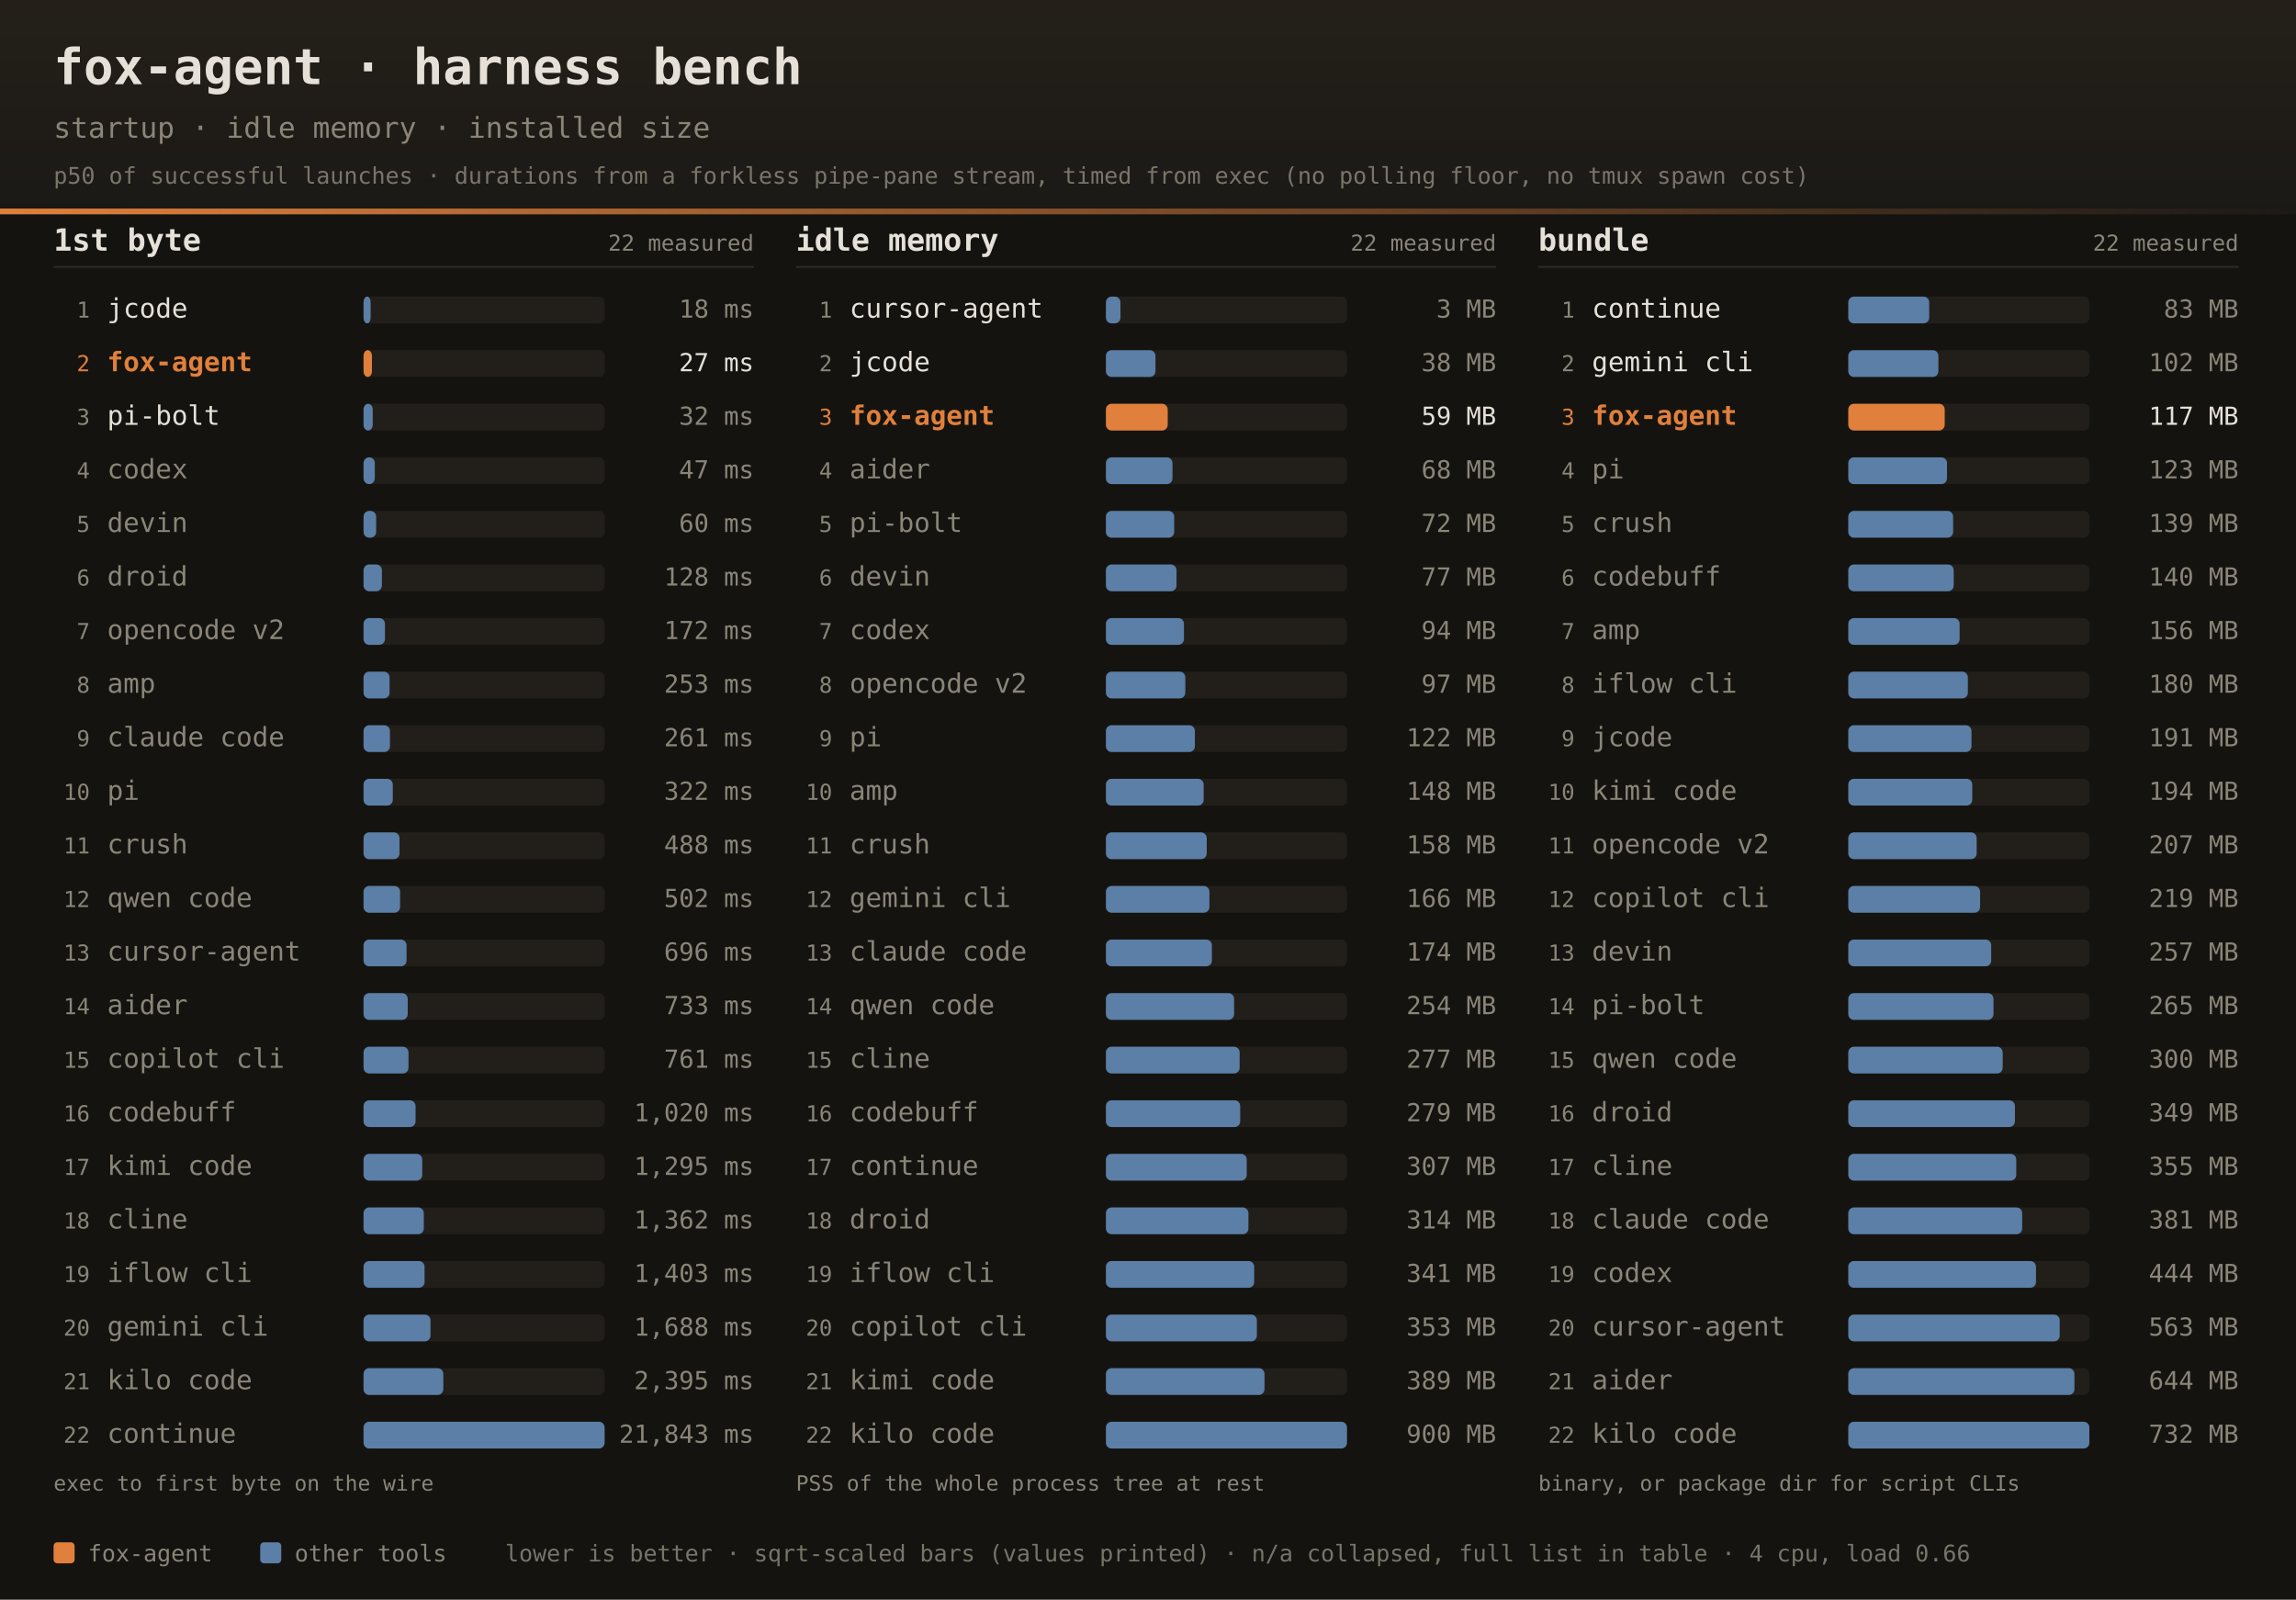
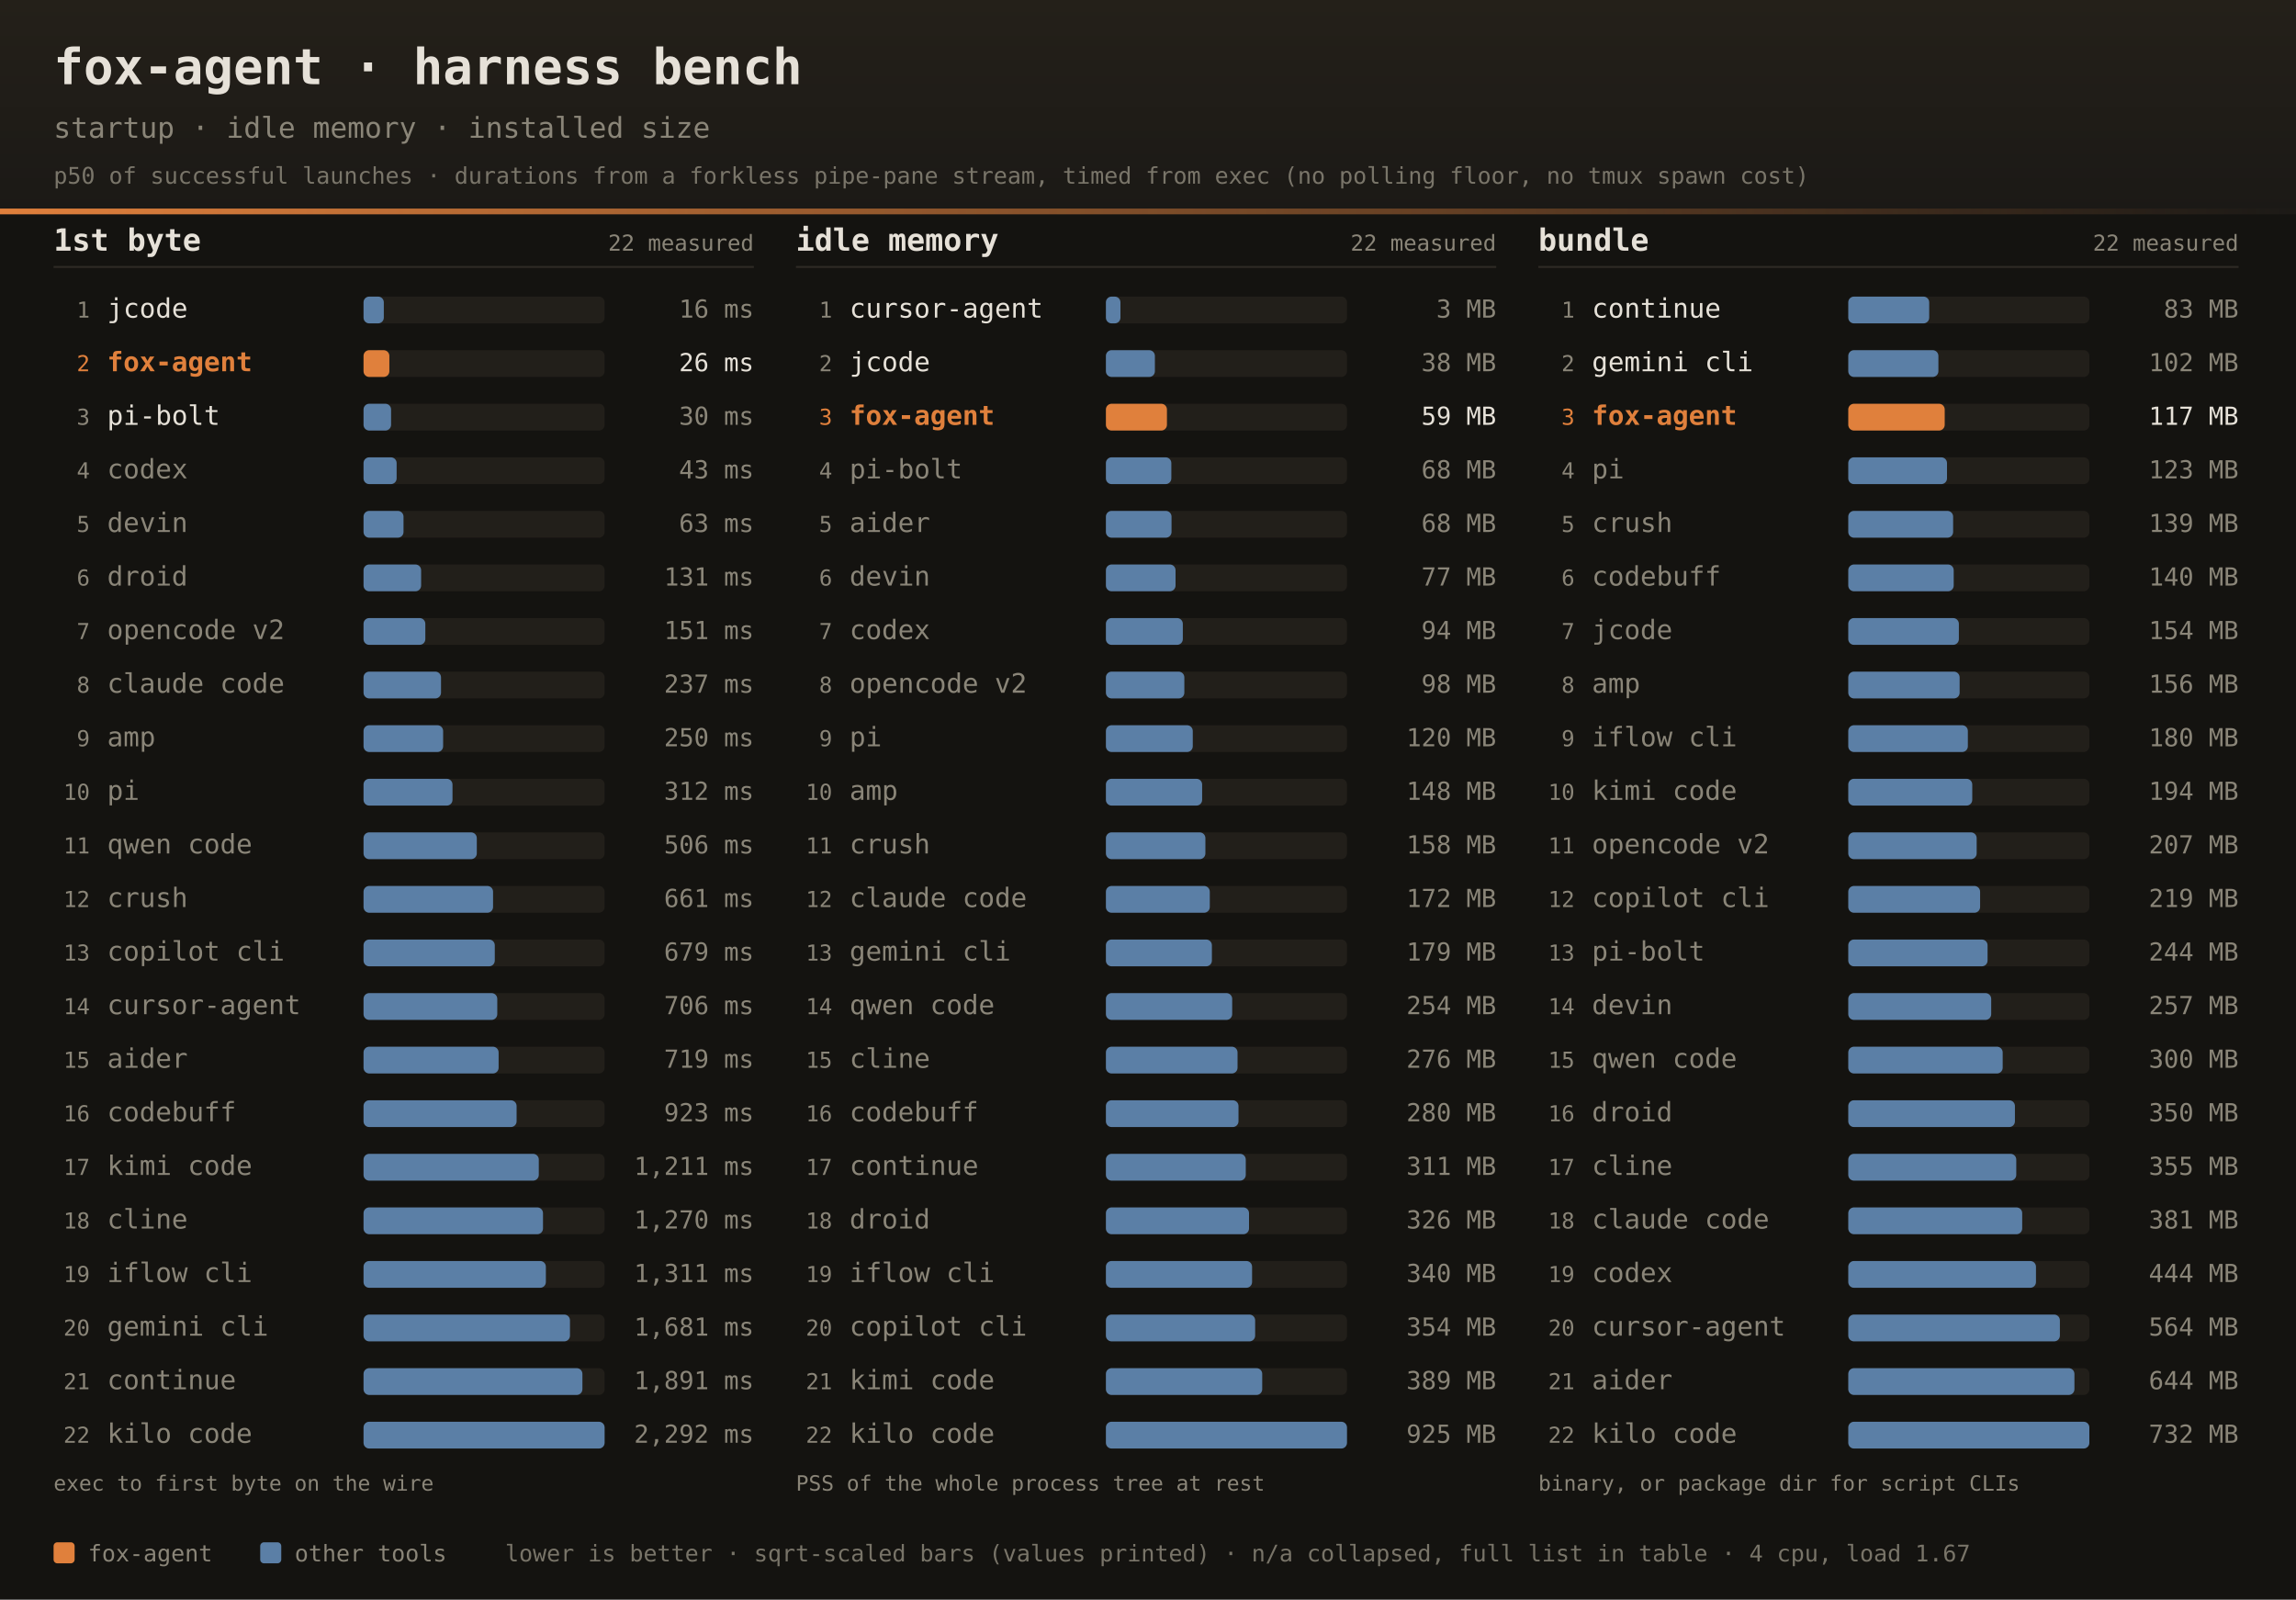
<svg xmlns="http://www.w3.org/2000/svg" width="1200" height="836" font-family="ui-monospace,SFMono-Regular,JetBrains Mono,Menlo,Consolas,monospace">
  <defs>
    <linearGradient id="dhdr" x1="0" y1="0" x2="0" y2="1">
      <stop offset="0" stop-color="#242019" />
      <stop offset="1" stop-color="#1b1916" />
    </linearGradient>
    <linearGradient id="drule" x1="0" y1="0" x2="1" y2="0">
      <stop offset="0" stop-color="#e0803c" />
      <stop offset="1" stop-color="#e0803c" stop-opacity="0" />
    </linearGradient>
  </defs>
  <rect width="1200" height="836" fill="#141310" />
  <rect width="1200" height="112" fill="url(#dhdr)" />
  <rect x="0" y="109" width="1200" height="3" fill="url(#drule)" />
  <text x="28" y="44" fill="#e6e1d8" font-size="26" font-weight="bold">fox-agent · harness bench</text>
  <text x="28" y="72" fill="#8a8578" font-size="15">startup · idle memory · installed size</text>
  <text x="28" y="96" fill="#8a8578" font-size="12" opacity="0.85">p50 of successful launches · durations from a forkless pipe-pane stream, timed from exec (no polling floor, no tmux spawn cost)</text>
  <text x="28" y="131" fill="#e6e1d8" font-size="16" font-weight="bold">1st byte</text>
  <text x="394" y="131" text-anchor="end" fill="#8a8578" font-size="11.5">22 measured</text>
  <rect x="28" y="139" width="366" height="1" fill="#2e2b25" />
  <text x="47" y="166.0" text-anchor="end" fill="#8a8578" font-size="11.5">1</text>
  <text x="56" y="166.0" fill="#e6e1d8" font-size="14">jcode</text>
  <rect x="190" y="155.0" width="126" height="14" rx="3" fill="#221f1a" />
-   <rect x="190" y="155.0" width="3.7" height="14" rx="3" fill="#5b7fa6" />
-   <text x="394" y="166.0" text-anchor="end" fill="#8a8578" font-size="13">18 ms</text>
+   <rect x="190" y="155.0" width="10.6" height="14" rx="3" fill="#5b7fa6" />
+   <text x="394" y="166.0" text-anchor="end" fill="#8a8578" font-size="13">16 ms</text>
  <text x="47" y="194.0" text-anchor="end" fill="#e0803c" font-size="11.5">2</text>
  <text x="56" y="194.0" fill="#e0803c" font-size="14" font-weight="bold">fox-agent</text>
  <rect x="190" y="183.0" width="126" height="14" rx="3" fill="#221f1a" />
-   <rect x="190" y="183.0" width="4.4" height="14" rx="3" fill="#e0803c" />
-   <text x="394" y="194.0" text-anchor="end" fill="#e6e1d8" font-size="13">27 ms</text>
+   <rect x="190" y="183.0" width="13.5" height="14" rx="3" fill="#e0803c" />
+   <text x="394" y="194.0" text-anchor="end" fill="#e6e1d8" font-size="13">26 ms</text>
  <text x="47" y="222.0" text-anchor="end" fill="#8a8578" font-size="11.5">3</text>
  <text x="56" y="222.0" fill="#e6e1d8" font-size="14">pi-bolt</text>
  <rect x="190" y="211.0" width="126" height="14" rx="3" fill="#221f1a" />
-   <rect x="190" y="211.0" width="4.8" height="14" rx="3" fill="#5b7fa6" />
-   <text x="394" y="222.0" text-anchor="end" fill="#8a8578" font-size="13">32 ms</text>
+   <rect x="190" y="211.0" width="14.4" height="14" rx="3" fill="#5b7fa6" />
+   <text x="394" y="222.0" text-anchor="end" fill="#8a8578" font-size="13">30 ms</text>
  <text x="47" y="250.0" text-anchor="end" fill="#8a8578" font-size="11.5">4</text>
  <text x="56" y="250.0" fill="#8a8578" font-size="14">codex</text>
  <rect x="190" y="239.0" width="126" height="14" rx="3" fill="#221f1a" />
-   <rect x="190" y="239.0" width="5.9" height="14" rx="3" fill="#5b7fa6" />
-   <text x="394" y="250.0" text-anchor="end" fill="#8a8578" font-size="13">47 ms</text>
+   <rect x="190" y="239.0" width="17.3" height="14" rx="3" fill="#5b7fa6" />
+   <text x="394" y="250.0" text-anchor="end" fill="#8a8578" font-size="13">43 ms</text>
  <text x="47" y="278.0" text-anchor="end" fill="#8a8578" font-size="11.5">5</text>
  <text x="56" y="278.0" fill="#8a8578" font-size="14">devin</text>
  <rect x="190" y="267.0" width="126" height="14" rx="3" fill="#221f1a" />
-   <rect x="190" y="267.0" width="6.6" height="14" rx="3" fill="#5b7fa6" />
-   <text x="394" y="278.0" text-anchor="end" fill="#8a8578" font-size="13">60 ms</text>
+   <rect x="190" y="267.0" width="20.9" height="14" rx="3" fill="#5b7fa6" />
+   <text x="394" y="278.0" text-anchor="end" fill="#8a8578" font-size="13">63 ms</text>
  <text x="47" y="306.0" text-anchor="end" fill="#8a8578" font-size="11.5">6</text>
  <text x="56" y="306.0" fill="#8a8578" font-size="14">droid</text>
  <rect x="190" y="295.0" width="126" height="14" rx="3" fill="#221f1a" />
-   <rect x="190" y="295.0" width="9.6" height="14" rx="3" fill="#5b7fa6" />
-   <text x="394" y="306.0" text-anchor="end" fill="#8a8578" font-size="13">128 ms</text>
+   <rect x="190" y="295.0" width="30.1" height="14" rx="3" fill="#5b7fa6" />
+   <text x="394" y="306.0" text-anchor="end" fill="#8a8578" font-size="13">131 ms</text>
  <text x="47" y="334.0" text-anchor="end" fill="#8a8578" font-size="11.5">7</text>
  <text x="56" y="334.0" fill="#8a8578" font-size="14">opencode v2</text>
  <rect x="190" y="323.0" width="126" height="14" rx="3" fill="#221f1a" />
-   <rect x="190" y="323.0" width="11.2" height="14" rx="3" fill="#5b7fa6" />
-   <text x="394" y="334.0" text-anchor="end" fill="#8a8578" font-size="13">172 ms</text>
+   <rect x="190" y="323.0" width="32.3" height="14" rx="3" fill="#5b7fa6" />
+   <text x="394" y="334.0" text-anchor="end" fill="#8a8578" font-size="13">151 ms</text>
  <text x="47" y="362.0" text-anchor="end" fill="#8a8578" font-size="11.5">8</text>
-   <text x="56" y="362.0" fill="#8a8578" font-size="14">amp</text>
+   <text x="56" y="362.0" fill="#8a8578" font-size="14">claude code</text>
  <rect x="190" y="351.0" width="126" height="14" rx="3" fill="#221f1a" />
-   <rect x="190" y="351.0" width="13.6" height="14" rx="3" fill="#5b7fa6" />
-   <text x="394" y="362.0" text-anchor="end" fill="#8a8578" font-size="13">253 ms</text>
+   <rect x="190" y="351.0" width="40.5" height="14" rx="3" fill="#5b7fa6" />
+   <text x="394" y="362.0" text-anchor="end" fill="#8a8578" font-size="13">237 ms</text>
  <text x="47" y="390.0" text-anchor="end" fill="#8a8578" font-size="11.5">9</text>
-   <text x="56" y="390.0" fill="#8a8578" font-size="14">claude code</text>
+   <text x="56" y="390.0" fill="#8a8578" font-size="14">amp</text>
  <rect x="190" y="379.0" width="126" height="14" rx="3" fill="#221f1a" />
-   <rect x="190" y="379.0" width="13.8" height="14" rx="3" fill="#5b7fa6" />
-   <text x="394" y="390.0" text-anchor="end" fill="#8a8578" font-size="13">261 ms</text>
+   <rect x="190" y="379.0" width="41.6" height="14" rx="3" fill="#5b7fa6" />
+   <text x="394" y="390.0" text-anchor="end" fill="#8a8578" font-size="13">250 ms</text>
  <text x="47" y="418.0" text-anchor="end" fill="#8a8578" font-size="11.5">10</text>
  <text x="56" y="418.0" fill="#8a8578" font-size="14">pi</text>
  <rect x="190" y="407.0" width="126" height="14" rx="3" fill="#221f1a" />
-   <rect x="190" y="407.0" width="15.3" height="14" rx="3" fill="#5b7fa6" />
-   <text x="394" y="418.0" text-anchor="end" fill="#8a8578" font-size="13">322 ms</text>
+   <rect x="190" y="407.0" width="46.5" height="14" rx="3" fill="#5b7fa6" />
+   <text x="394" y="418.0" text-anchor="end" fill="#8a8578" font-size="13">312 ms</text>
  <text x="47" y="446.0" text-anchor="end" fill="#8a8578" font-size="11.5">11</text>
-   <text x="56" y="446.0" fill="#8a8578" font-size="14">crush</text>
+   <text x="56" y="446.0" fill="#8a8578" font-size="14">qwen code</text>
  <rect x="190" y="435.0" width="126" height="14" rx="3" fill="#221f1a" />
-   <rect x="190" y="435.0" width="18.8" height="14" rx="3" fill="#5b7fa6" />
-   <text x="394" y="446.0" text-anchor="end" fill="#8a8578" font-size="13">488 ms</text>
+   <rect x="190" y="435.0" width="59.2" height="14" rx="3" fill="#5b7fa6" />
+   <text x="394" y="446.0" text-anchor="end" fill="#8a8578" font-size="13">506 ms</text>
  <text x="47" y="474.0" text-anchor="end" fill="#8a8578" font-size="11.5">12</text>
-   <text x="56" y="474.0" fill="#8a8578" font-size="14">qwen code</text>
+   <text x="56" y="474.0" fill="#8a8578" font-size="14">crush</text>
  <rect x="190" y="463.0" width="126" height="14" rx="3" fill="#221f1a" />
-   <rect x="190" y="463.0" width="19.1" height="14" rx="3" fill="#5b7fa6" />
-   <text x="394" y="474.0" text-anchor="end" fill="#8a8578" font-size="13">502 ms</text>
+   <rect x="190" y="463.0" width="67.7" height="14" rx="3" fill="#5b7fa6" />
+   <text x="394" y="474.0" text-anchor="end" fill="#8a8578" font-size="13">661 ms</text>
  <text x="47" y="502.0" text-anchor="end" fill="#8a8578" font-size="11.5">13</text>
-   <text x="56" y="502.0" fill="#8a8578" font-size="14">cursor-agent</text>
+   <text x="56" y="502.0" fill="#8a8578" font-size="14">copilot cli</text>
  <rect x="190" y="491.0" width="126" height="14" rx="3" fill="#221f1a" />
-   <rect x="190" y="491.0" width="22.5" height="14" rx="3" fill="#5b7fa6" />
-   <text x="394" y="502.0" text-anchor="end" fill="#8a8578" font-size="13">696 ms</text>
+   <rect x="190" y="491.0" width="68.6" height="14" rx="3" fill="#5b7fa6" />
+   <text x="394" y="502.0" text-anchor="end" fill="#8a8578" font-size="13">679 ms</text>
  <text x="47" y="530.0" text-anchor="end" fill="#8a8578" font-size="11.5">14</text>
-   <text x="56" y="530.0" fill="#8a8578" font-size="14">aider</text>
+   <text x="56" y="530.0" fill="#8a8578" font-size="14">cursor-agent</text>
  <rect x="190" y="519.0" width="126" height="14" rx="3" fill="#221f1a" />
-   <rect x="190" y="519.0" width="23.1" height="14" rx="3" fill="#5b7fa6" />
-   <text x="394" y="530.0" text-anchor="end" fill="#8a8578" font-size="13">733 ms</text>
+   <rect x="190" y="519.0" width="69.9" height="14" rx="3" fill="#5b7fa6" />
+   <text x="394" y="530.0" text-anchor="end" fill="#8a8578" font-size="13">706 ms</text>
  <text x="47" y="558.0" text-anchor="end" fill="#8a8578" font-size="11.5">15</text>
-   <text x="56" y="558.0" fill="#8a8578" font-size="14">copilot cli</text>
+   <text x="56" y="558.0" fill="#8a8578" font-size="14">aider</text>
  <rect x="190" y="547.0" width="126" height="14" rx="3" fill="#221f1a" />
-   <rect x="190" y="547.0" width="23.5" height="14" rx="3" fill="#5b7fa6" />
-   <text x="394" y="558.0" text-anchor="end" fill="#8a8578" font-size="13">761 ms</text>
+   <rect x="190" y="547.0" width="70.6" height="14" rx="3" fill="#5b7fa6" />
+   <text x="394" y="558.0" text-anchor="end" fill="#8a8578" font-size="13">719 ms</text>
  <text x="47" y="586.0" text-anchor="end" fill="#8a8578" font-size="11.5">16</text>
  <text x="56" y="586.0" fill="#8a8578" font-size="14">codebuff</text>
  <rect x="190" y="575.0" width="126" height="14" rx="3" fill="#221f1a" />
-   <rect x="190" y="575.0" width="27.2" height="14" rx="3" fill="#5b7fa6" />
-   <text x="394" y="586.0" text-anchor="end" fill="#8a8578" font-size="13">1,020 ms</text>
+   <rect x="190" y="575.0" width="80.0" height="14" rx="3" fill="#5b7fa6" />
+   <text x="394" y="586.0" text-anchor="end" fill="#8a8578" font-size="13">923 ms</text>
  <text x="47" y="614.0" text-anchor="end" fill="#8a8578" font-size="11.5">17</text>
  <text x="56" y="614.0" fill="#8a8578" font-size="14">kimi code</text>
  <rect x="190" y="603.0" width="126" height="14" rx="3" fill="#221f1a" />
-   <rect x="190" y="603.0" width="30.7" height="14" rx="3" fill="#5b7fa6" />
-   <text x="394" y="614.0" text-anchor="end" fill="#8a8578" font-size="13">1,295 ms</text>
+   <rect x="190" y="603.0" width="91.6" height="14" rx="3" fill="#5b7fa6" />
+   <text x="394" y="614.0" text-anchor="end" fill="#8a8578" font-size="13">1,211 ms</text>
  <text x="47" y="642.0" text-anchor="end" fill="#8a8578" font-size="11.5">18</text>
  <text x="56" y="642.0" fill="#8a8578" font-size="14">cline</text>
  <rect x="190" y="631.0" width="126" height="14" rx="3" fill="#221f1a" />
-   <rect x="190" y="631.0" width="31.5" height="14" rx="3" fill="#5b7fa6" />
-   <text x="394" y="642.0" text-anchor="end" fill="#8a8578" font-size="13">1,362 ms</text>
+   <rect x="190" y="631.0" width="93.8" height="14" rx="3" fill="#5b7fa6" />
+   <text x="394" y="642.0" text-anchor="end" fill="#8a8578" font-size="13">1,270 ms</text>
  <text x="47" y="670.0" text-anchor="end" fill="#8a8578" font-size="11.5">19</text>
  <text x="56" y="670.0" fill="#8a8578" font-size="14">iflow cli</text>
  <rect x="190" y="659.0" width="126" height="14" rx="3" fill="#221f1a" />
-   <rect x="190" y="659.0" width="31.9" height="14" rx="3" fill="#5b7fa6" />
-   <text x="394" y="670.0" text-anchor="end" fill="#8a8578" font-size="13">1,403 ms</text>
+   <rect x="190" y="659.0" width="95.3" height="14" rx="3" fill="#5b7fa6" />
+   <text x="394" y="670.0" text-anchor="end" fill="#8a8578" font-size="13">1,311 ms</text>
  <text x="47" y="698.0" text-anchor="end" fill="#8a8578" font-size="11.5">20</text>
  <text x="56" y="698.0" fill="#8a8578" font-size="14">gemini cli</text>
  <rect x="190" y="687.0" width="126" height="14" rx="3" fill="#221f1a" />
-   <rect x="190" y="687.0" width="35.0" height="14" rx="3" fill="#5b7fa6" />
-   <text x="394" y="698.0" text-anchor="end" fill="#8a8578" font-size="13">1,688 ms</text>
+   <rect x="190" y="687.0" width="107.9" height="14" rx="3" fill="#5b7fa6" />
+   <text x="394" y="698.0" text-anchor="end" fill="#8a8578" font-size="13">1,681 ms</text>
  <text x="47" y="726.0" text-anchor="end" fill="#8a8578" font-size="11.5">21</text>
-   <text x="56" y="726.0" fill="#8a8578" font-size="14">kilo code</text>
+   <text x="56" y="726.0" fill="#8a8578" font-size="14">continue</text>
  <rect x="190" y="715.0" width="126" height="14" rx="3" fill="#221f1a" />
-   <rect x="190" y="715.0" width="41.7" height="14" rx="3" fill="#5b7fa6" />
-   <text x="394" y="726.0" text-anchor="end" fill="#8a8578" font-size="13">2,395 ms</text>
+   <rect x="190" y="715.0" width="114.4" height="14" rx="3" fill="#5b7fa6" />
+   <text x="394" y="726.0" text-anchor="end" fill="#8a8578" font-size="13">1,891 ms</text>
  <text x="47" y="754.0" text-anchor="end" fill="#8a8578" font-size="11.5">22</text>
-   <text x="56" y="754.0" fill="#8a8578" font-size="14">continue</text>
+   <text x="56" y="754.0" fill="#8a8578" font-size="14">kilo code</text>
  <rect x="190" y="743.0" width="126" height="14" rx="3" fill="#221f1a" />
  <rect x="190" y="743.0" width="126.0" height="14" rx="3" fill="#5b7fa6" />
-   <text x="394" y="754.0" text-anchor="end" fill="#8a8578" font-size="13">21,843 ms</text>
+   <text x="394" y="754.0" text-anchor="end" fill="#8a8578" font-size="13">2,292 ms</text>
  <text x="28" y="779" fill="#8a8578" font-size="11">exec to first byte on the wire</text>
  <text x="416" y="131" fill="#e6e1d8" font-size="16" font-weight="bold">idle memory</text>
  <text x="782" y="131" text-anchor="end" fill="#8a8578" font-size="11.5">22 measured</text>
  <rect x="416" y="139" width="366" height="1" fill="#2e2b25" />
  <text x="435" y="166.0" text-anchor="end" fill="#8a8578" font-size="11.5">1</text>
  <text x="444" y="166.0" fill="#e6e1d8" font-size="14">cursor-agent</text>
  <rect x="578" y="155.0" width="126" height="14" rx="3" fill="#221f1a" />
  <rect x="578" y="155.0" width="7.6" height="14" rx="3" fill="#5b7fa6" />
  <text x="782" y="166.0" text-anchor="end" fill="#8a8578" font-size="13">3 MB</text>
  <text x="435" y="194.0" text-anchor="end" fill="#8a8578" font-size="11.5">2</text>
  <text x="444" y="194.0" fill="#e6e1d8" font-size="14">jcode</text>
  <rect x="578" y="183.0" width="126" height="14" rx="3" fill="#221f1a" />
-   <rect x="578" y="183.0" width="25.9" height="14" rx="3" fill="#5b7fa6" />
+   <rect x="578" y="183.0" width="25.6" height="14" rx="3" fill="#5b7fa6" />
  <text x="782" y="194.0" text-anchor="end" fill="#8a8578" font-size="13">38 MB</text>
  <text x="435" y="222.0" text-anchor="end" fill="#e0803c" font-size="11.5">3</text>
  <text x="444" y="222.0" fill="#e0803c" font-size="14" font-weight="bold">fox-agent</text>
  <rect x="578" y="211.0" width="126" height="14" rx="3" fill="#221f1a" />
-   <rect x="578" y="211.0" width="32.3" height="14" rx="3" fill="#e0803c" />
+   <rect x="578" y="211.0" width="31.9" height="14" rx="3" fill="#e0803c" />
  <text x="782" y="222.0" text-anchor="end" fill="#e6e1d8" font-size="13">59 MB</text>
  <text x="435" y="250.0" text-anchor="end" fill="#8a8578" font-size="11.5">4</text>
-   <text x="444" y="250.0" fill="#8a8578" font-size="14">aider</text>
+   <text x="444" y="250.0" fill="#8a8578" font-size="14">pi-bolt</text>
  <rect x="578" y="239.0" width="126" height="14" rx="3" fill="#221f1a" />
-   <rect x="578" y="239.0" width="34.8" height="14" rx="3" fill="#5b7fa6" />
+   <rect x="578" y="239.0" width="34.2" height="14" rx="3" fill="#5b7fa6" />
  <text x="782" y="250.0" text-anchor="end" fill="#8a8578" font-size="13">68 MB</text>
  <text x="435" y="278.0" text-anchor="end" fill="#8a8578" font-size="11.5">5</text>
-   <text x="444" y="278.0" fill="#8a8578" font-size="14">pi-bolt</text>
+   <text x="444" y="278.0" fill="#8a8578" font-size="14">aider</text>
  <rect x="578" y="267.0" width="126" height="14" rx="3" fill="#221f1a" />
-   <rect x="578" y="267.0" width="35.7" height="14" rx="3" fill="#5b7fa6" />
-   <text x="782" y="278.0" text-anchor="end" fill="#8a8578" font-size="13">72 MB</text>
+   <rect x="578" y="267.0" width="34.3" height="14" rx="3" fill="#5b7fa6" />
+   <text x="782" y="278.0" text-anchor="end" fill="#8a8578" font-size="13">68 MB</text>
  <text x="435" y="306.0" text-anchor="end" fill="#8a8578" font-size="11.5">6</text>
  <text x="444" y="306.0" fill="#8a8578" font-size="14">devin</text>
  <rect x="578" y="295.0" width="126" height="14" rx="3" fill="#221f1a" />
-   <rect x="578" y="295.0" width="36.9" height="14" rx="3" fill="#5b7fa6" />
+   <rect x="578" y="295.0" width="36.4" height="14" rx="3" fill="#5b7fa6" />
  <text x="782" y="306.0" text-anchor="end" fill="#8a8578" font-size="13">77 MB</text>
  <text x="435" y="334.0" text-anchor="end" fill="#8a8578" font-size="11.5">7</text>
  <text x="444" y="334.0" fill="#8a8578" font-size="14">codex</text>
  <rect x="578" y="323.0" width="126" height="14" rx="3" fill="#221f1a" />
-   <rect x="578" y="323.0" width="40.8" height="14" rx="3" fill="#5b7fa6" />
+   <rect x="578" y="323.0" width="40.2" height="14" rx="3" fill="#5b7fa6" />
  <text x="782" y="334.0" text-anchor="end" fill="#8a8578" font-size="13">94 MB</text>
  <text x="435" y="362.0" text-anchor="end" fill="#8a8578" font-size="11.5">8</text>
  <text x="444" y="362.0" fill="#8a8578" font-size="14">opencode v2</text>
  <rect x="578" y="351.0" width="126" height="14" rx="3" fill="#221f1a" />
-   <rect x="578" y="351.0" width="41.5" height="14" rx="3" fill="#5b7fa6" />
-   <text x="782" y="362.0" text-anchor="end" fill="#8a8578" font-size="13">97 MB</text>
+   <rect x="578" y="351.0" width="41.0" height="14" rx="3" fill="#5b7fa6" />
+   <text x="782" y="362.0" text-anchor="end" fill="#8a8578" font-size="13">98 MB</text>
  <text x="435" y="390.0" text-anchor="end" fill="#8a8578" font-size="11.5">9</text>
  <text x="444" y="390.0" fill="#8a8578" font-size="14">pi</text>
  <rect x="578" y="379.0" width="126" height="14" rx="3" fill="#221f1a" />
-   <rect x="578" y="379.0" width="46.5" height="14" rx="3" fill="#5b7fa6" />
-   <text x="782" y="390.0" text-anchor="end" fill="#8a8578" font-size="13">122 MB</text>
+   <rect x="578" y="379.0" width="45.4" height="14" rx="3" fill="#5b7fa6" />
+   <text x="782" y="390.0" text-anchor="end" fill="#8a8578" font-size="13">120 MB</text>
  <text x="435" y="418.0" text-anchor="end" fill="#8a8578" font-size="11.5">10</text>
  <text x="444" y="418.0" fill="#8a8578" font-size="14">amp</text>
  <rect x="578" y="407.0" width="126" height="14" rx="3" fill="#221f1a" />
-   <rect x="578" y="407.0" width="51.1" height="14" rx="3" fill="#5b7fa6" />
+   <rect x="578" y="407.0" width="50.3" height="14" rx="3" fill="#5b7fa6" />
  <text x="782" y="418.0" text-anchor="end" fill="#8a8578" font-size="13">148 MB</text>
  <text x="435" y="446.0" text-anchor="end" fill="#8a8578" font-size="11.5">11</text>
  <text x="444" y="446.0" fill="#8a8578" font-size="14">crush</text>
  <rect x="578" y="435.0" width="126" height="14" rx="3" fill="#221f1a" />
-   <rect x="578" y="435.0" width="52.7" height="14" rx="3" fill="#5b7fa6" />
+   <rect x="578" y="435.0" width="52.0" height="14" rx="3" fill="#5b7fa6" />
  <text x="782" y="446.0" text-anchor="end" fill="#8a8578" font-size="13">158 MB</text>
  <text x="435" y="474.0" text-anchor="end" fill="#8a8578" font-size="11.5">12</text>
-   <text x="444" y="474.0" fill="#8a8578" font-size="14">gemini cli</text>
+   <text x="444" y="474.0" fill="#8a8578" font-size="14">claude code</text>
  <rect x="578" y="463.0" width="126" height="14" rx="3" fill="#221f1a" />
-   <rect x="578" y="463.0" width="54.1" height="14" rx="3" fill="#5b7fa6" />
-   <text x="782" y="474.0" text-anchor="end" fill="#8a8578" font-size="13">166 MB</text>
+   <rect x="578" y="463.0" width="54.3" height="14" rx="3" fill="#5b7fa6" />
+   <text x="782" y="474.0" text-anchor="end" fill="#8a8578" font-size="13">172 MB</text>
  <text x="435" y="502.0" text-anchor="end" fill="#8a8578" font-size="11.5">13</text>
-   <text x="444" y="502.0" fill="#8a8578" font-size="14">claude code</text>
+   <text x="444" y="502.0" fill="#8a8578" font-size="14">gemini cli</text>
  <rect x="578" y="491.0" width="126" height="14" rx="3" fill="#221f1a" />
  <rect x="578" y="491.0" width="55.4" height="14" rx="3" fill="#5b7fa6" />
-   <text x="782" y="502.0" text-anchor="end" fill="#8a8578" font-size="13">174 MB</text>
+   <text x="782" y="502.0" text-anchor="end" fill="#8a8578" font-size="13">179 MB</text>
  <text x="435" y="530.0" text-anchor="end" fill="#8a8578" font-size="11.5">14</text>
  <text x="444" y="530.0" fill="#8a8578" font-size="14">qwen code</text>
  <rect x="578" y="519.0" width="126" height="14" rx="3" fill="#221f1a" />
-   <rect x="578" y="519.0" width="67.0" height="14" rx="3" fill="#5b7fa6" />
+   <rect x="578" y="519.0" width="66.0" height="14" rx="3" fill="#5b7fa6" />
  <text x="782" y="530.0" text-anchor="end" fill="#8a8578" font-size="13">254 MB</text>
  <text x="435" y="558.0" text-anchor="end" fill="#8a8578" font-size="11.5">15</text>
  <text x="444" y="558.0" fill="#8a8578" font-size="14">cline</text>
  <rect x="578" y="547.0" width="126" height="14" rx="3" fill="#221f1a" />
-   <rect x="578" y="547.0" width="69.9" height="14" rx="3" fill="#5b7fa6" />
-   <text x="782" y="558.0" text-anchor="end" fill="#8a8578" font-size="13">277 MB</text>
+   <rect x="578" y="547.0" width="68.8" height="14" rx="3" fill="#5b7fa6" />
+   <text x="782" y="558.0" text-anchor="end" fill="#8a8578" font-size="13">276 MB</text>
  <text x="435" y="586.0" text-anchor="end" fill="#8a8578" font-size="11.5">16</text>
  <text x="444" y="586.0" fill="#8a8578" font-size="14">codebuff</text>
  <rect x="578" y="575.0" width="126" height="14" rx="3" fill="#221f1a" />
-   <rect x="578" y="575.0" width="70.2" height="14" rx="3" fill="#5b7fa6" />
-   <text x="782" y="586.0" text-anchor="end" fill="#8a8578" font-size="13">279 MB</text>
+   <rect x="578" y="575.0" width="69.3" height="14" rx="3" fill="#5b7fa6" />
+   <text x="782" y="586.0" text-anchor="end" fill="#8a8578" font-size="13">280 MB</text>
  <text x="435" y="614.0" text-anchor="end" fill="#8a8578" font-size="11.5">17</text>
  <text x="444" y="614.0" fill="#8a8578" font-size="14">continue</text>
  <rect x="578" y="603.0" width="126" height="14" rx="3" fill="#221f1a" />
-   <rect x="578" y="603.0" width="73.6" height="14" rx="3" fill="#5b7fa6" />
-   <text x="782" y="614.0" text-anchor="end" fill="#8a8578" font-size="13">307 MB</text>
+   <rect x="578" y="603.0" width="73.1" height="14" rx="3" fill="#5b7fa6" />
+   <text x="782" y="614.0" text-anchor="end" fill="#8a8578" font-size="13">311 MB</text>
  <text x="435" y="642.0" text-anchor="end" fill="#8a8578" font-size="11.5">18</text>
  <text x="444" y="642.0" fill="#8a8578" font-size="14">droid</text>
  <rect x="578" y="631.0" width="126" height="14" rx="3" fill="#221f1a" />
-   <rect x="578" y="631.0" width="74.5" height="14" rx="3" fill="#5b7fa6" />
-   <text x="782" y="642.0" text-anchor="end" fill="#8a8578" font-size="13">314 MB</text>
+   <rect x="578" y="631.0" width="74.8" height="14" rx="3" fill="#5b7fa6" />
+   <text x="782" y="642.0" text-anchor="end" fill="#8a8578" font-size="13">326 MB</text>
  <text x="435" y="670.0" text-anchor="end" fill="#8a8578" font-size="11.5">19</text>
  <text x="444" y="670.0" fill="#8a8578" font-size="14">iflow cli</text>
  <rect x="578" y="659.0" width="126" height="14" rx="3" fill="#221f1a" />
-   <rect x="578" y="659.0" width="77.5" height="14" rx="3" fill="#5b7fa6" />
-   <text x="782" y="670.0" text-anchor="end" fill="#8a8578" font-size="13">341 MB</text>
+   <rect x="578" y="659.0" width="76.4" height="14" rx="3" fill="#5b7fa6" />
+   <text x="782" y="670.0" text-anchor="end" fill="#8a8578" font-size="13">340 MB</text>
  <text x="435" y="698.0" text-anchor="end" fill="#8a8578" font-size="11.5">20</text>
  <text x="444" y="698.0" fill="#8a8578" font-size="14">copilot cli</text>
  <rect x="578" y="687.0" width="126" height="14" rx="3" fill="#221f1a" />
-   <rect x="578" y="687.0" width="78.9" height="14" rx="3" fill="#5b7fa6" />
-   <text x="782" y="698.0" text-anchor="end" fill="#8a8578" font-size="13">353 MB</text>
+   <rect x="578" y="687.0" width="78.0" height="14" rx="3" fill="#5b7fa6" />
+   <text x="782" y="698.0" text-anchor="end" fill="#8a8578" font-size="13">354 MB</text>
  <text x="435" y="726.0" text-anchor="end" fill="#8a8578" font-size="11.5">21</text>
  <text x="444" y="726.0" fill="#8a8578" font-size="14">kimi code</text>
  <rect x="578" y="715.0" width="126" height="14" rx="3" fill="#221f1a" />
-   <rect x="578" y="715.0" width="82.9" height="14" rx="3" fill="#5b7fa6" />
+   <rect x="578" y="715.0" width="81.7" height="14" rx="3" fill="#5b7fa6" />
  <text x="782" y="726.0" text-anchor="end" fill="#8a8578" font-size="13">389 MB</text>
  <text x="435" y="754.0" text-anchor="end" fill="#8a8578" font-size="11.5">22</text>
  <text x="444" y="754.0" fill="#8a8578" font-size="14">kilo code</text>
  <rect x="578" y="743.0" width="126" height="14" rx="3" fill="#221f1a" />
  <rect x="578" y="743.0" width="126.0" height="14" rx="3" fill="#5b7fa6" />
-   <text x="782" y="754.0" text-anchor="end" fill="#8a8578" font-size="13">900 MB</text>
+   <text x="782" y="754.0" text-anchor="end" fill="#8a8578" font-size="13">925 MB</text>
  <text x="416" y="779" fill="#8a8578" font-size="11">PSS of the whole process tree at rest</text>
  <text x="804" y="131" fill="#e6e1d8" font-size="16" font-weight="bold">bundle</text>
  <text x="1170" y="131" text-anchor="end" fill="#8a8578" font-size="11.5">22 measured</text>
  <rect x="804" y="139" width="366" height="1" fill="#2e2b25" />
  <text x="823" y="166.0" text-anchor="end" fill="#8a8578" font-size="11.5">1</text>
  <text x="832" y="166.0" fill="#e6e1d8" font-size="14">continue</text>
  <rect x="966" y="155.0" width="126" height="14" rx="3" fill="#221f1a" />
  <rect x="966" y="155.0" width="42.3" height="14" rx="3" fill="#5b7fa6" />
  <text x="1170" y="166.0" text-anchor="end" fill="#8a8578" font-size="13">83 MB</text>
  <text x="823" y="194.0" text-anchor="end" fill="#8a8578" font-size="11.5">2</text>
  <text x="832" y="194.0" fill="#e6e1d8" font-size="14">gemini cli</text>
  <rect x="966" y="183.0" width="126" height="14" rx="3" fill="#221f1a" />
  <rect x="966" y="183.0" width="47.1" height="14" rx="3" fill="#5b7fa6" />
  <text x="1170" y="194.0" text-anchor="end" fill="#8a8578" font-size="13">102 MB</text>
  <text x="823" y="222.0" text-anchor="end" fill="#e0803c" font-size="11.5">3</text>
  <text x="832" y="222.0" fill="#e0803c" font-size="14" font-weight="bold">fox-agent</text>
  <rect x="966" y="211.0" width="126" height="14" rx="3" fill="#221f1a" />
  <rect x="966" y="211.0" width="50.4" height="14" rx="3" fill="#e0803c" />
  <text x="1170" y="222.0" text-anchor="end" fill="#e6e1d8" font-size="13">117 MB</text>
  <text x="823" y="250.0" text-anchor="end" fill="#8a8578" font-size="11.5">4</text>
  <text x="832" y="250.0" fill="#8a8578" font-size="14">pi</text>
  <rect x="966" y="239.0" width="126" height="14" rx="3" fill="#221f1a" />
  <rect x="966" y="239.0" width="51.6" height="14" rx="3" fill="#5b7fa6" />
  <text x="1170" y="250.0" text-anchor="end" fill="#8a8578" font-size="13">123 MB</text>
  <text x="823" y="278.0" text-anchor="end" fill="#8a8578" font-size="11.5">5</text>
  <text x="832" y="278.0" fill="#8a8578" font-size="14">crush</text>
  <rect x="966" y="267.0" width="126" height="14" rx="3" fill="#221f1a" />
  <rect x="966" y="267.0" width="54.8" height="14" rx="3" fill="#5b7fa6" />
  <text x="1170" y="278.0" text-anchor="end" fill="#8a8578" font-size="13">139 MB</text>
  <text x="823" y="306.0" text-anchor="end" fill="#8a8578" font-size="11.5">6</text>
  <text x="832" y="306.0" fill="#8a8578" font-size="14">codebuff</text>
  <rect x="966" y="295.0" width="126" height="14" rx="3" fill="#221f1a" />
  <rect x="966" y="295.0" width="55.1" height="14" rx="3" fill="#5b7fa6" />
  <text x="1170" y="306.0" text-anchor="end" fill="#8a8578" font-size="13">140 MB</text>
  <text x="823" y="334.0" text-anchor="end" fill="#8a8578" font-size="11.5">7</text>
-   <text x="832" y="334.0" fill="#8a8578" font-size="14">amp</text>
+   <text x="832" y="334.0" fill="#8a8578" font-size="14">jcode</text>
  <rect x="966" y="323.0" width="126" height="14" rx="3" fill="#221f1a" />
-   <rect x="966" y="323.0" width="58.2" height="14" rx="3" fill="#5b7fa6" />
-   <text x="1170" y="334.0" text-anchor="end" fill="#8a8578" font-size="13">156 MB</text>
+   <rect x="966" y="323.0" width="57.8" height="14" rx="3" fill="#5b7fa6" />
+   <text x="1170" y="334.0" text-anchor="end" fill="#8a8578" font-size="13">154 MB</text>
  <text x="823" y="362.0" text-anchor="end" fill="#8a8578" font-size="11.5">8</text>
-   <text x="832" y="362.0" fill="#8a8578" font-size="14">iflow cli</text>
+   <text x="832" y="362.0" fill="#8a8578" font-size="14">amp</text>
  <rect x="966" y="351.0" width="126" height="14" rx="3" fill="#221f1a" />
-   <rect x="966" y="351.0" width="62.5" height="14" rx="3" fill="#5b7fa6" />
-   <text x="1170" y="362.0" text-anchor="end" fill="#8a8578" font-size="13">180 MB</text>
+   <rect x="966" y="351.0" width="58.2" height="14" rx="3" fill="#5b7fa6" />
+   <text x="1170" y="362.0" text-anchor="end" fill="#8a8578" font-size="13">156 MB</text>
  <text x="823" y="390.0" text-anchor="end" fill="#8a8578" font-size="11.5">9</text>
-   <text x="832" y="390.0" fill="#8a8578" font-size="14">jcode</text>
+   <text x="832" y="390.0" fill="#8a8578" font-size="14">iflow cli</text>
  <rect x="966" y="379.0" width="126" height="14" rx="3" fill="#221f1a" />
-   <rect x="966" y="379.0" width="64.4" height="14" rx="3" fill="#5b7fa6" />
-   <text x="1170" y="390.0" text-anchor="end" fill="#8a8578" font-size="13">191 MB</text>
+   <rect x="966" y="379.0" width="62.5" height="14" rx="3" fill="#5b7fa6" />
+   <text x="1170" y="390.0" text-anchor="end" fill="#8a8578" font-size="13">180 MB</text>
  <text x="823" y="418.0" text-anchor="end" fill="#8a8578" font-size="11.5">10</text>
  <text x="832" y="418.0" fill="#8a8578" font-size="14">kimi code</text>
  <rect x="966" y="407.0" width="126" height="14" rx="3" fill="#221f1a" />
  <rect x="966" y="407.0" width="64.8" height="14" rx="3" fill="#5b7fa6" />
  <text x="1170" y="418.0" text-anchor="end" fill="#8a8578" font-size="13">194 MB</text>
  <text x="823" y="446.0" text-anchor="end" fill="#8a8578" font-size="11.5">11</text>
  <text x="832" y="446.0" fill="#8a8578" font-size="14">opencode v2</text>
  <rect x="966" y="435.0" width="126" height="14" rx="3" fill="#221f1a" />
  <rect x="966" y="435.0" width="67.1" height="14" rx="3" fill="#5b7fa6" />
  <text x="1170" y="446.0" text-anchor="end" fill="#8a8578" font-size="13">207 MB</text>
  <text x="823" y="474.0" text-anchor="end" fill="#8a8578" font-size="11.5">12</text>
  <text x="832" y="474.0" fill="#8a8578" font-size="14">copilot cli</text>
  <rect x="966" y="463.0" width="126" height="14" rx="3" fill="#221f1a" />
  <rect x="966" y="463.0" width="68.9" height="14" rx="3" fill="#5b7fa6" />
  <text x="1170" y="474.0" text-anchor="end" fill="#8a8578" font-size="13">219 MB</text>
  <text x="823" y="502.0" text-anchor="end" fill="#8a8578" font-size="11.5">13</text>
-   <text x="832" y="502.0" fill="#8a8578" font-size="14">devin</text>
+   <text x="832" y="502.0" fill="#8a8578" font-size="14">pi-bolt</text>
  <rect x="966" y="491.0" width="126" height="14" rx="3" fill="#221f1a" />
-   <rect x="966" y="491.0" width="74.7" height="14" rx="3" fill="#5b7fa6" />
-   <text x="1170" y="502.0" text-anchor="end" fill="#8a8578" font-size="13">257 MB</text>
+   <rect x="966" y="491.0" width="72.8" height="14" rx="3" fill="#5b7fa6" />
+   <text x="1170" y="502.0" text-anchor="end" fill="#8a8578" font-size="13">244 MB</text>
  <text x="823" y="530.0" text-anchor="end" fill="#8a8578" font-size="11.5">14</text>
-   <text x="832" y="530.0" fill="#8a8578" font-size="14">pi-bolt</text>
+   <text x="832" y="530.0" fill="#8a8578" font-size="14">devin</text>
  <rect x="966" y="519.0" width="126" height="14" rx="3" fill="#221f1a" />
-   <rect x="966" y="519.0" width="75.9" height="14" rx="3" fill="#5b7fa6" />
-   <text x="1170" y="530.0" text-anchor="end" fill="#8a8578" font-size="13">265 MB</text>
+   <rect x="966" y="519.0" width="74.7" height="14" rx="3" fill="#5b7fa6" />
+   <text x="1170" y="530.0" text-anchor="end" fill="#8a8578" font-size="13">257 MB</text>
  <text x="823" y="558.0" text-anchor="end" fill="#8a8578" font-size="11.5">15</text>
  <text x="832" y="558.0" fill="#8a8578" font-size="14">qwen code</text>
  <rect x="966" y="547.0" width="126" height="14" rx="3" fill="#221f1a" />
  <rect x="966" y="547.0" width="80.7" height="14" rx="3" fill="#5b7fa6" />
  <text x="1170" y="558.0" text-anchor="end" fill="#8a8578" font-size="13">300 MB</text>
  <text x="823" y="586.0" text-anchor="end" fill="#8a8578" font-size="11.5">16</text>
  <text x="832" y="586.0" fill="#8a8578" font-size="14">droid</text>
  <rect x="966" y="575.0" width="126" height="14" rx="3" fill="#221f1a" />
  <rect x="966" y="575.0" width="87.1" height="14" rx="3" fill="#5b7fa6" />
-   <text x="1170" y="586.0" text-anchor="end" fill="#8a8578" font-size="13">349 MB</text>
+   <text x="1170" y="586.0" text-anchor="end" fill="#8a8578" font-size="13">350 MB</text>
  <text x="823" y="614.0" text-anchor="end" fill="#8a8578" font-size="11.5">17</text>
  <text x="832" y="614.0" fill="#8a8578" font-size="14">cline</text>
  <rect x="966" y="603.0" width="126" height="14" rx="3" fill="#221f1a" />
  <rect x="966" y="603.0" width="87.8" height="14" rx="3" fill="#5b7fa6" />
  <text x="1170" y="614.0" text-anchor="end" fill="#8a8578" font-size="13">355 MB</text>
  <text x="823" y="642.0" text-anchor="end" fill="#8a8578" font-size="11.5">18</text>
  <text x="832" y="642.0" fill="#8a8578" font-size="14">claude code</text>
  <rect x="966" y="631.0" width="126" height="14" rx="3" fill="#221f1a" />
  <rect x="966" y="631.0" width="90.9" height="14" rx="3" fill="#5b7fa6" />
  <text x="1170" y="642.0" text-anchor="end" fill="#8a8578" font-size="13">381 MB</text>
  <text x="823" y="670.0" text-anchor="end" fill="#8a8578" font-size="11.5">19</text>
  <text x="832" y="670.0" fill="#8a8578" font-size="14">codex</text>
  <rect x="966" y="659.0" width="126" height="14" rx="3" fill="#221f1a" />
  <rect x="966" y="659.0" width="98.1" height="14" rx="3" fill="#5b7fa6" />
  <text x="1170" y="670.0" text-anchor="end" fill="#8a8578" font-size="13">444 MB</text>
  <text x="823" y="698.0" text-anchor="end" fill="#8a8578" font-size="11.5">20</text>
  <text x="832" y="698.0" fill="#8a8578" font-size="14">cursor-agent</text>
  <rect x="966" y="687.0" width="126" height="14" rx="3" fill="#221f1a" />
-   <rect x="966" y="687.0" width="110.5" height="14" rx="3" fill="#5b7fa6" />
-   <text x="1170" y="698.0" text-anchor="end" fill="#8a8578" font-size="13">563 MB</text>
+   <rect x="966" y="687.0" width="110.6" height="14" rx="3" fill="#5b7fa6" />
+   <text x="1170" y="698.0" text-anchor="end" fill="#8a8578" font-size="13">564 MB</text>
  <text x="823" y="726.0" text-anchor="end" fill="#8a8578" font-size="11.5">21</text>
  <text x="832" y="726.0" fill="#8a8578" font-size="14">aider</text>
  <rect x="966" y="715.0" width="126" height="14" rx="3" fill="#221f1a" />
  <rect x="966" y="715.0" width="118.2" height="14" rx="3" fill="#5b7fa6" />
  <text x="1170" y="726.0" text-anchor="end" fill="#8a8578" font-size="13">644 MB</text>
  <text x="823" y="754.0" text-anchor="end" fill="#8a8578" font-size="11.5">22</text>
  <text x="832" y="754.0" fill="#8a8578" font-size="14">kilo code</text>
  <rect x="966" y="743.0" width="126" height="14" rx="3" fill="#221f1a" />
  <rect x="966" y="743.0" width="126.0" height="14" rx="3" fill="#5b7fa6" />
  <text x="1170" y="754.0" text-anchor="end" fill="#8a8578" font-size="13">732 MB</text>
  <text x="804" y="779" fill="#8a8578" font-size="11">binary, or package dir for script CLIs</text>
  <rect x="28" y="806" width="11" height="11" rx="2" fill="#e0803c" />
  <text x="46" y="816" fill="#8a8578" font-size="12">fox-agent</text>
  <rect x="136" y="806" width="11" height="11" rx="2" fill="#5b7fa6" />
  <text x="154" y="816" fill="#8a8578" font-size="12">other tools</text>
-   <text x="264" y="816" fill="#8a8578" font-size="12" opacity="0.85">lower is better · sqrt-scaled bars (values printed) · n/a collapsed, full list in table · 4 cpu, load 0.66</text>
+   <text x="264" y="816" fill="#8a8578" font-size="12" opacity="0.85">lower is better · sqrt-scaled bars (values printed) · n/a collapsed, full list in table · 4 cpu, load 1.67</text>
</svg>
